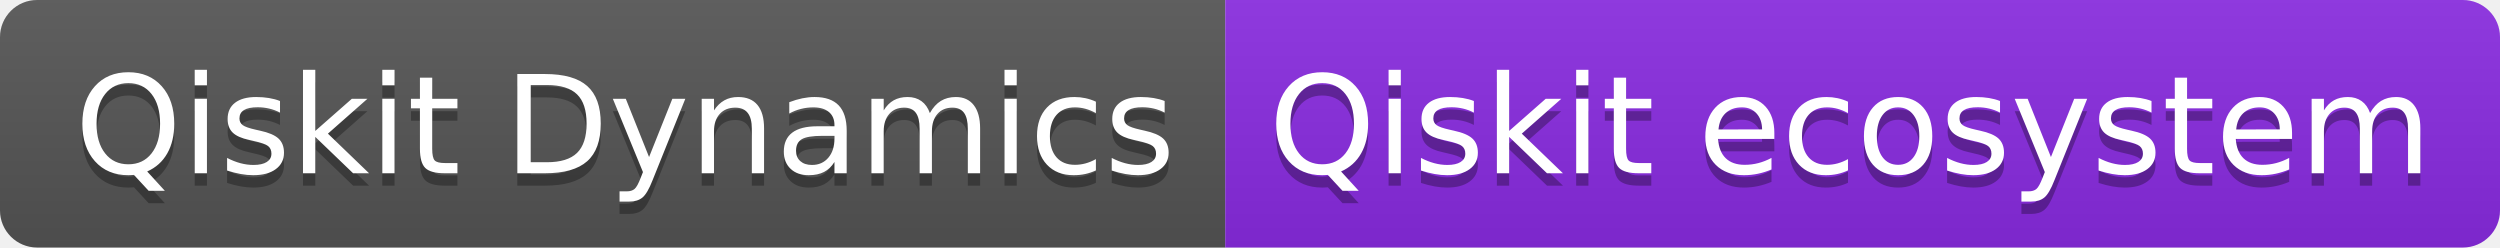
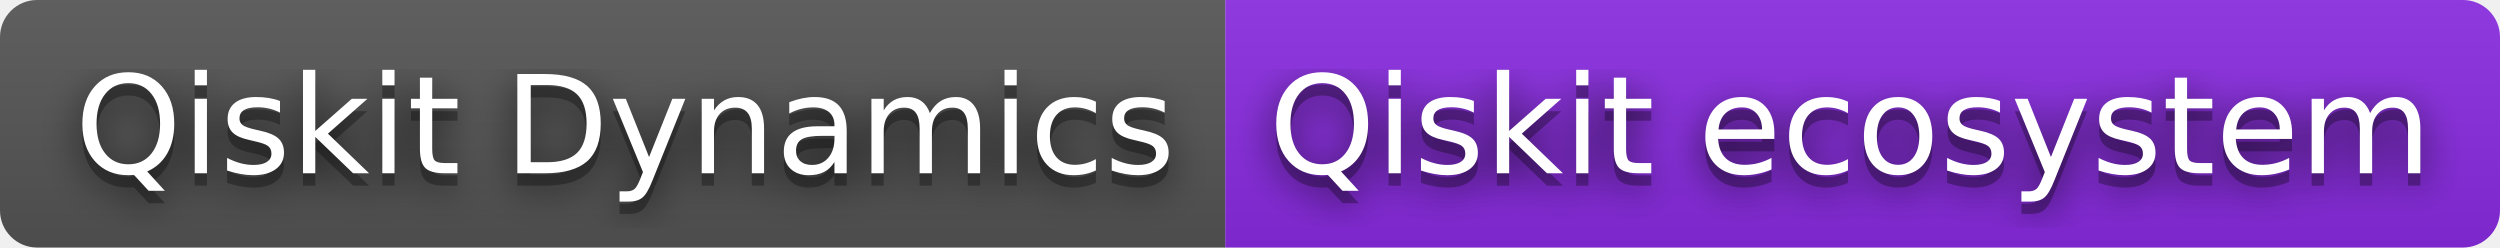
<svg xmlns="http://www.w3.org/2000/svg" width="202" height="20" role="img" aria-label="Qiskit Dynamics: Qiskit ecosystem">
+   <filter id="blur">
+     <feGaussianBlur stdDeviation="16" />
+   </filter>
  <linearGradient id="s" x2="0" y2="100%">
    <stop offset="0" stop-color="#bbb" stop-opacity=".1" />
    <stop offset="1" stop-opacity=".1" />
  </linearGradient>
  <clipPath id="r">
-     <rect width="202" height="20" rx="3" fill="#fff" />
+     <rect width="202" height="20" rx="3" />
  </clipPath>
  <g clip-path="url(#r)">
    <rect width="99" height="20" fill="#555" />
    <rect x="99" width="103" height="20" fill="blueviolet" />
    <rect width="202" height="20" fill="url(#s)" />
  </g>
  <g fill="#fff" text-anchor="middle" font-family="Verdana,Geneva,DejaVu Sans,sans-serif" text-rendering="geometricPrecision" font-size="110">
-     <text aria-hidden="true" x="505" y="150" fill="#010101" fill-opacity=".3" transform="scale(.1)" textLength="890">Qiskit Dynamics</text>
-     <text x="505" y="140" transform="scale(.1)" fill="#fff" textLength="890">Qiskit Dynamics</text>
-     <text aria-hidden="true" x="1495" y="150" fill="#010101" fill-opacity=".3" transform="scale(.1)" textLength="930">Qiskit ecosystem</text>
-     <text x="1495" y="140" transform="scale(.1)" fill="#fff" textLength="930">Qiskit ecosystem</text>
+     <g transform="scale(.1)">
+       <g aria-hidden="true" fill="#010101">
+         <text x="505" y="150" fill-opacity=".8" filter="url(#blur)" textLength="890">Qiskit Dynamics</text>
+         <text x="505" y="150" fill-opacity=".3" textLength="890">Qiskit Dynamics</text>
+       </g>
+       <text x="505" y="140" textLength="890">Qiskit Dynamics</text>
+     </g>
+     <g transform="scale(.1)">
+       <g aria-hidden="true" fill="#010101">
+         <text x="1495" y="150" fill-opacity=".8" filter="url(#blur)" textLength="930">Qiskit ecosystem</text>
+         <text x="1495" y="150" fill-opacity=".3" textLength="930">Qiskit ecosystem</text>
+       </g>
+       <text x="1495" y="140" textLength="930">Qiskit ecosystem</text>
+     </g>
  </g>
</svg>
